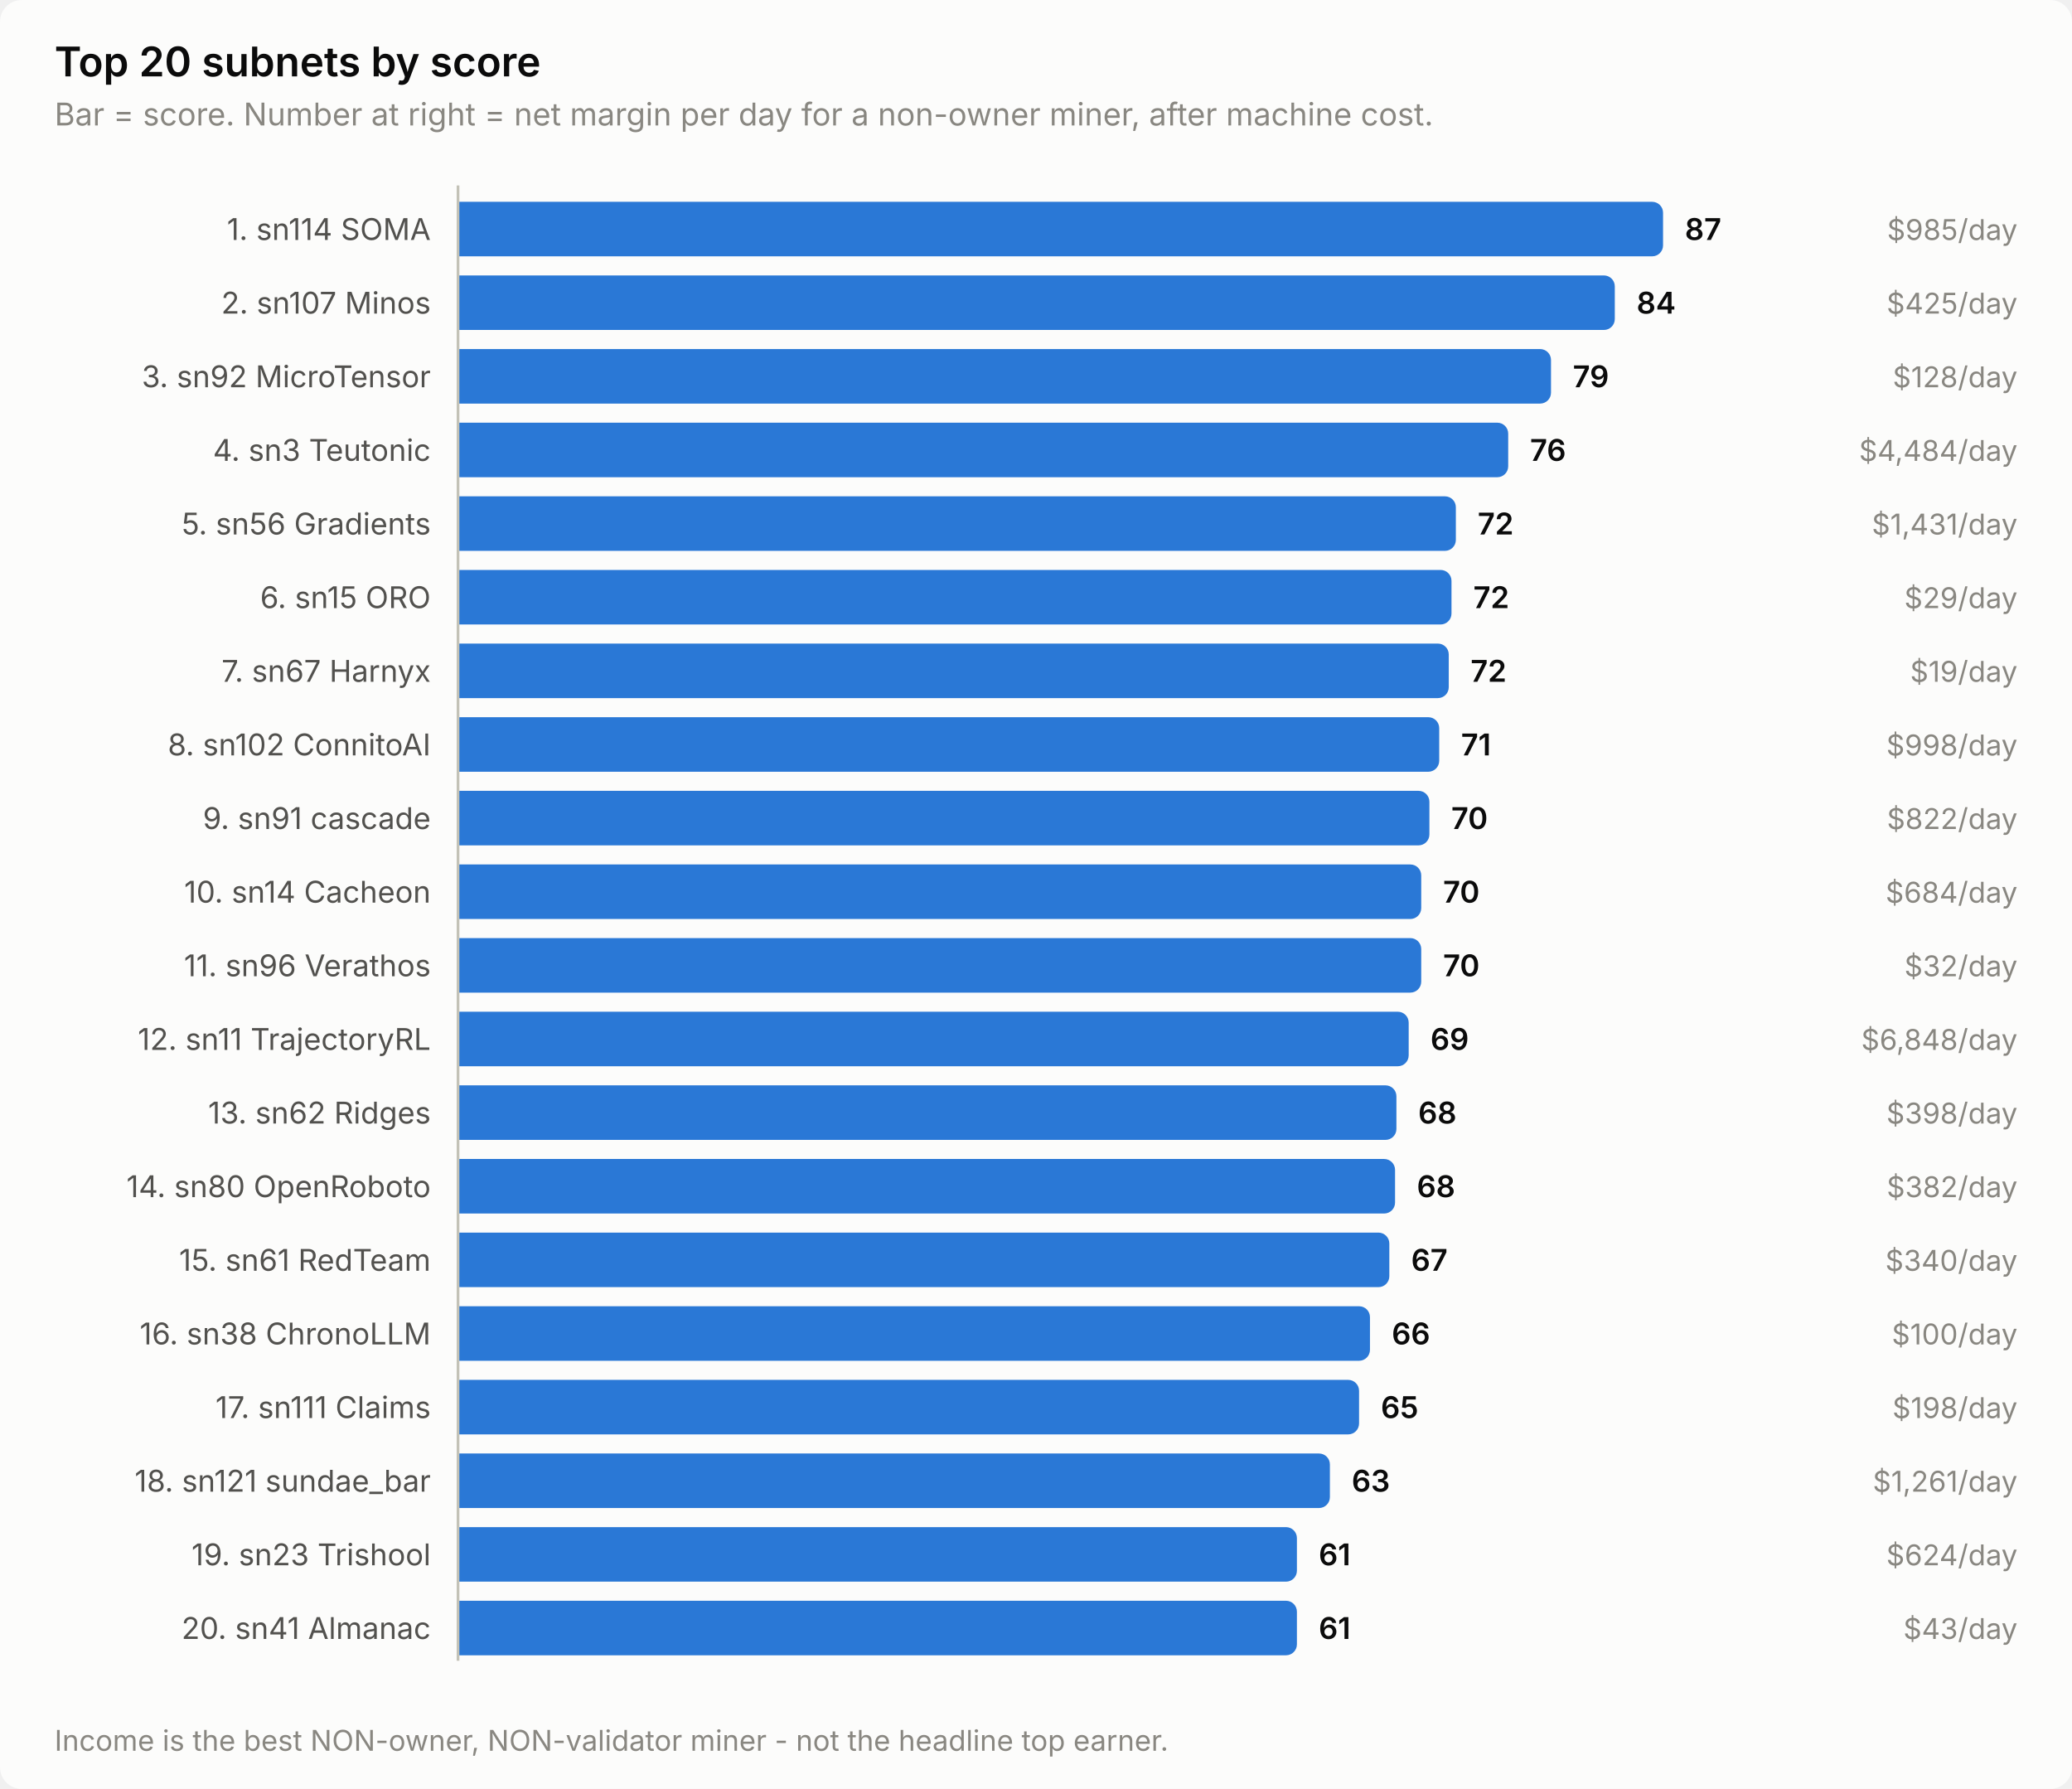
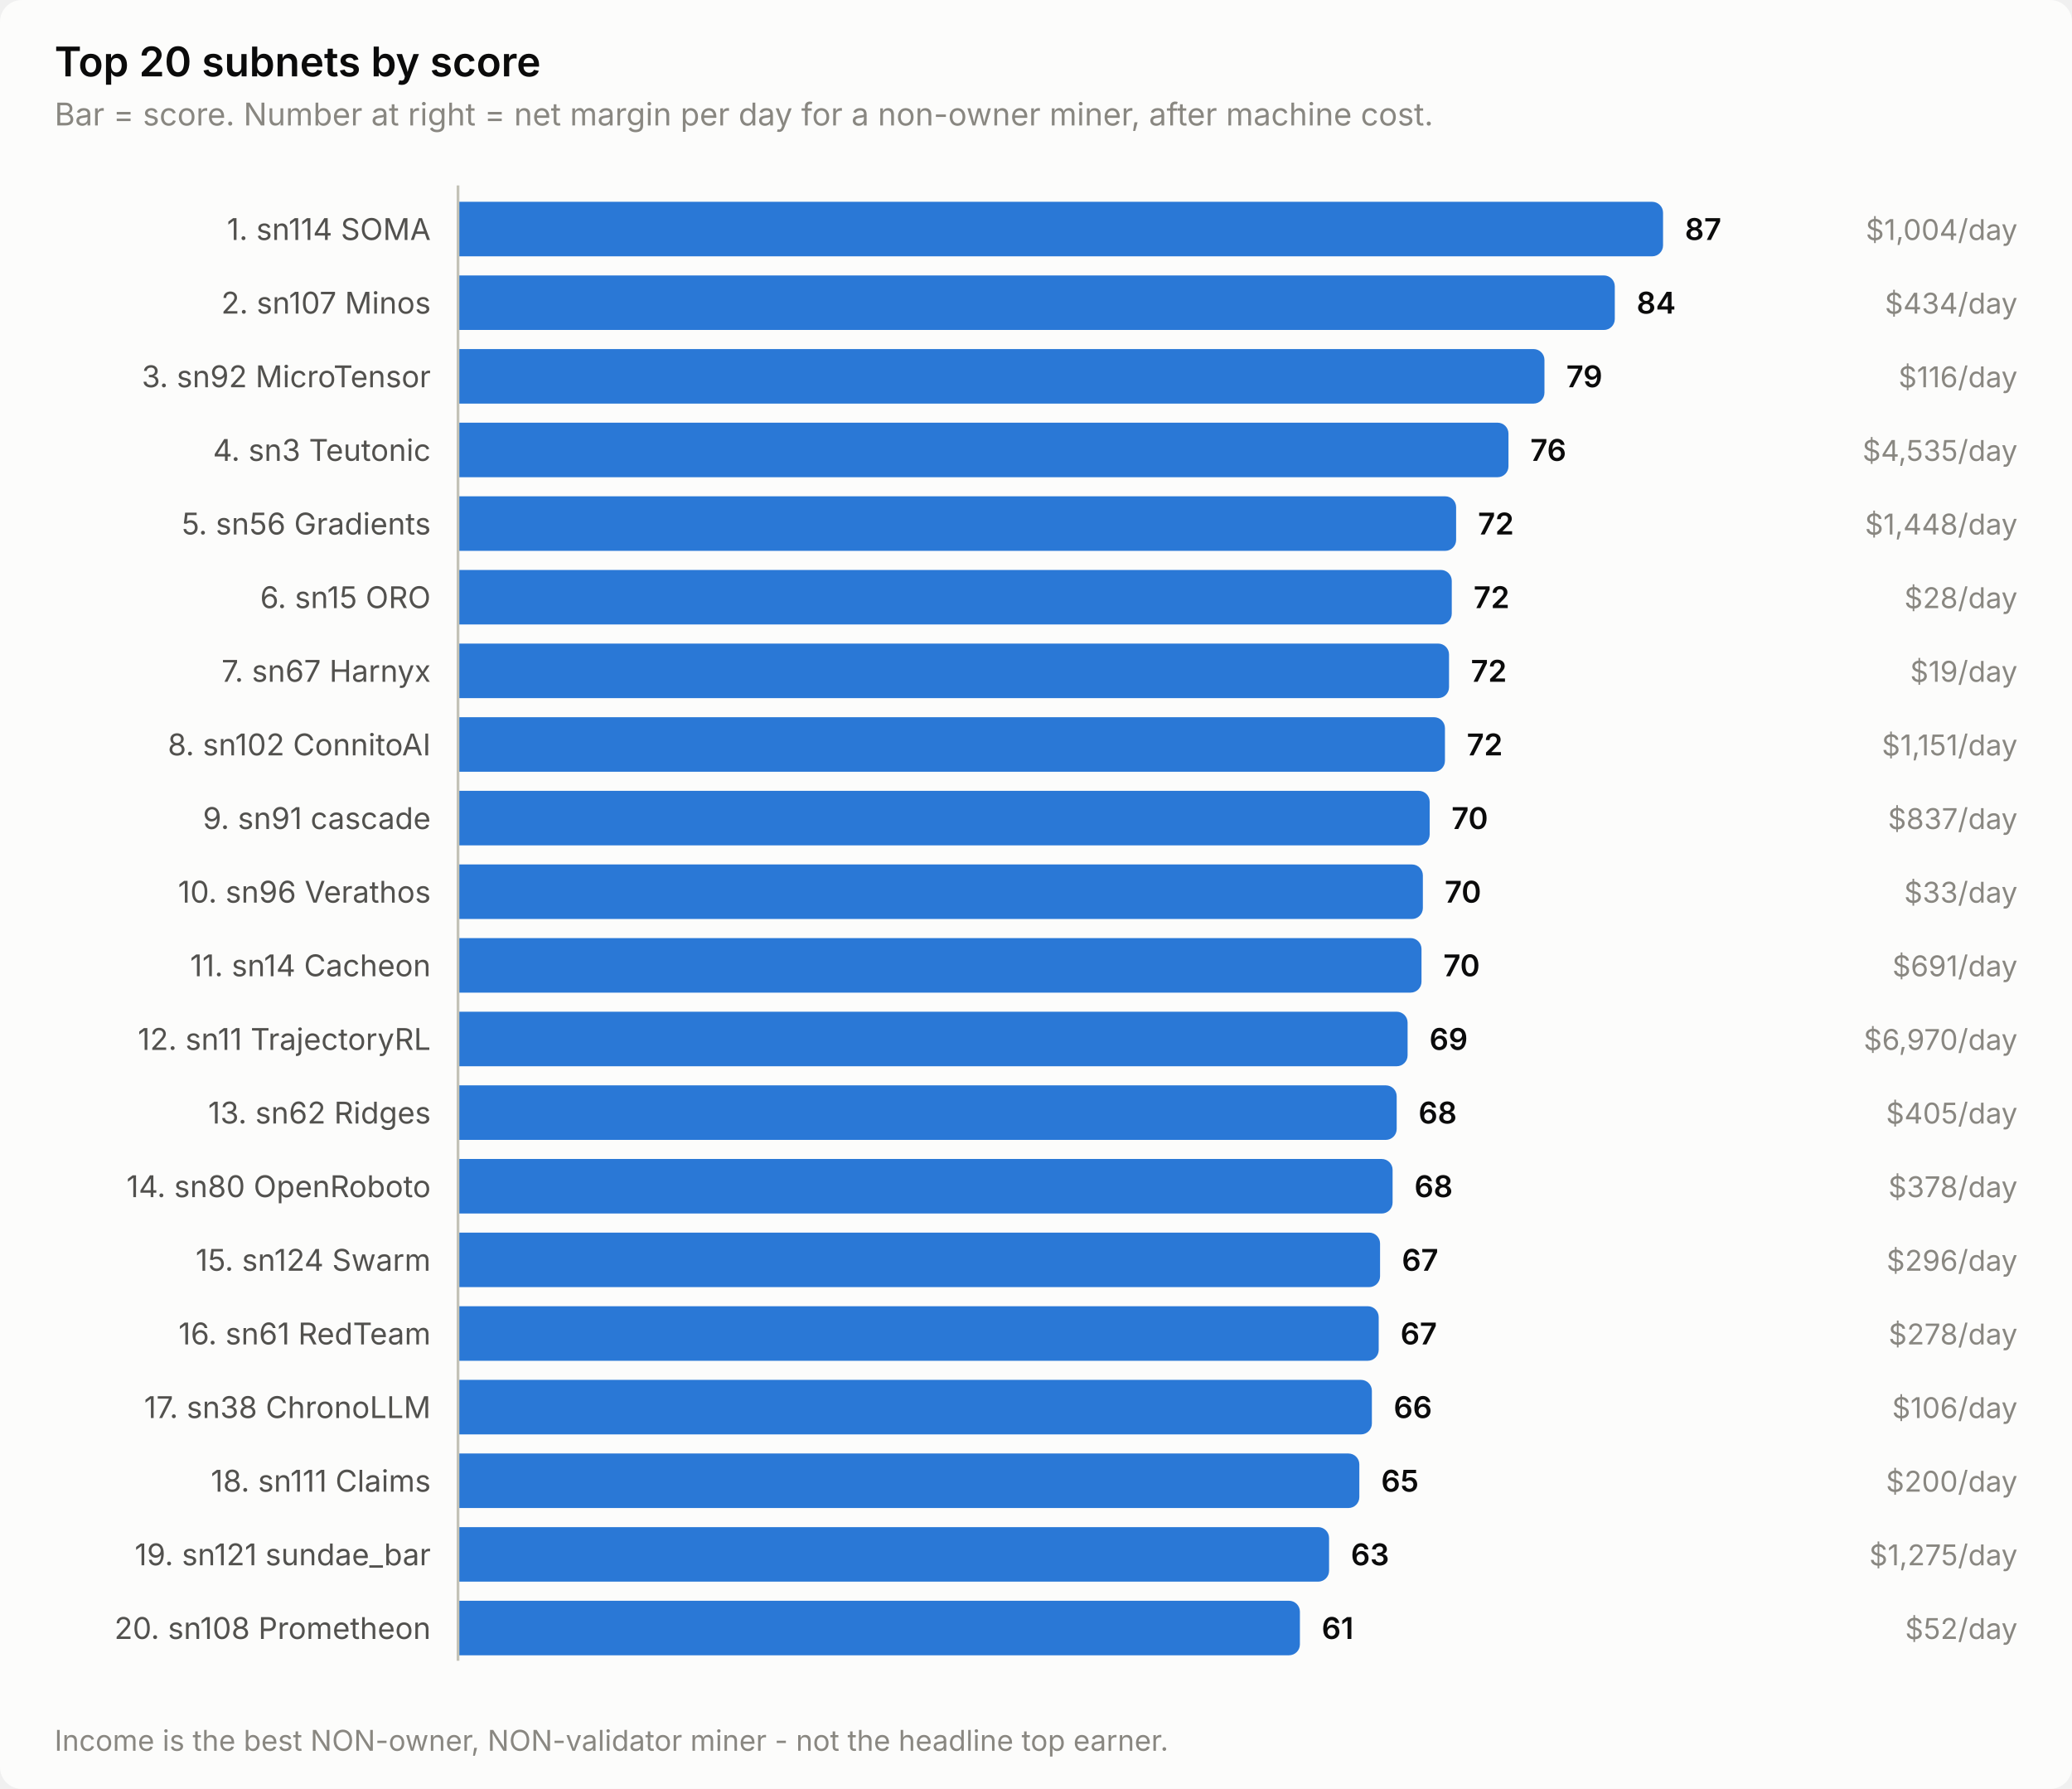
<svg xmlns="http://www.w3.org/2000/svg" width="760" height="656" viewBox="0 0 760 656" role="img" aria-label="Top 20 subnets by score">
  <style>
    text { font-family: system-ui, -apple-system, 'Segoe UI', sans-serif; }
    .t-title { font-size: 15px; font-weight: 600; }
    .t-sub { font-size: 11.5px; }
    .t-lab { font-size: 11px; }
    .t-val { font-size: 11px; font-weight: 600; font-variant-numeric: tabular-nums; }
    .t-tick { font-size: 10.5px; font-variant-numeric: tabular-nums; }

    .surface { fill: #fcfcfb; }
    .ink { fill: #0b0b0b; }
    .ink2 { fill: #52514e; }
    .muted { fill: #898781; }
    .grid { stroke: #e1e0d9; }
    .axis { stroke: #c3c2b7; }
    .accent { fill: #2a78d6; }
    .critical { fill: #d03b3b; }
    .deemph { fill: #d8d7d0; }

    @media (prefers-color-scheme: dark) {
      .surface { fill: #1a1a19; }
      .ink { fill: #ffffff; }
      .ink2 { fill: #c3c2b7; }
      .muted { fill: #898781; }
      .grid { stroke: #2c2c2a; }
      .axis { stroke: #383835; }
      .accent { fill: #3987e5; }
      .deemph { fill: #3a3a37; }
    }
</style>
  <rect class="surface" width="760" height="656" rx="8" />
  <text class="ink t-title" x="20" y="28">Top 20 subnets by score</text>
  <text class="muted t-sub" x="20" y="46">Bar = score. Number at right = net margin per day for a non-owner miner, after machine cost.</text>
  <text class="ink2 t-lab" x="158" y="88" text-anchor="end">1. sn114 SOMA</text>
  <path class="accent" d="M168.0,74.0 H606.0 a4.0,4.0 0 0 1 4.0,4.0 V90.0 a4.0,4.0 0 0 1 -4.0,4.0 H168.0 Z" />
  <text class="ink t-val" x="618.0" y="88">87</text>
-   <text class="muted t-tick" x="740" y="88" text-anchor="end">$985/day</text>
+   <text class="muted t-tick" x="740" y="88" text-anchor="end">$1,004/day</text>
  <text class="ink2 t-lab" x="158" y="115" text-anchor="end">2. sn107 Minos</text>
  <path class="accent" d="M168.0,101.0 H588.3 a4.0,4.0 0 0 1 4.0,4.0 V117.0 a4.0,4.0 0 0 1 -4.0,4.0 H168.0 Z" />
  <text class="ink t-val" x="600.3" y="115">84</text>
-   <text class="muted t-tick" x="740" y="115" text-anchor="end">$425/day</text>
+   <text class="muted t-tick" x="740" y="115" text-anchor="end">$434/day</text>
  <text class="ink2 t-lab" x="158" y="142" text-anchor="end">3. sn92 MicroTensor</text>
-   <path class="accent" d="M168.0,128.0 H564.9 a4.0,4.0 0 0 1 4.0,4.0 V144.0 a4.0,4.0 0 0 1 -4.0,4.0 H168.0 Z" />
-   <text class="ink t-val" x="576.9" y="142">79</text>
-   <text class="muted t-tick" x="740" y="142" text-anchor="end">$128/day</text>
+   <path class="accent" d="M168.0,128.0 H562.5 a4.0,4.0 0 0 1 4.0,4.0 V144.0 a4.0,4.0 0 0 1 -4.0,4.0 H168.0 Z" />
+   <text class="ink t-val" x="574.5" y="142">79</text>
+   <text class="muted t-tick" x="740" y="142" text-anchor="end">$116/day</text>
  <text class="ink2 t-lab" x="158" y="169" text-anchor="end">4. sn3 Teutonic</text>
-   <path class="accent" d="M168.0,155.0 H549.2 a4.0,4.0 0 0 1 4.0,4.0 V171.0 a4.0,4.0 0 0 1 -4.0,4.0 H168.0 Z" />
-   <text class="ink t-val" x="561.2" y="169">76</text>
-   <text class="muted t-tick" x="740" y="169" text-anchor="end">$4,484/day</text>
+   <path class="accent" d="M168.0,155.0 H549.3 a4.0,4.0 0 0 1 4.0,4.0 V171.0 a4.0,4.0 0 0 1 -4.0,4.0 H168.0 Z" />
+   <text class="ink t-val" x="561.3" y="169">76</text>
+   <text class="muted t-tick" x="740" y="169" text-anchor="end">$4,535/day</text>
  <text class="ink2 t-lab" x="158" y="196" text-anchor="end">5. sn56 Gradients</text>
-   <path class="accent" d="M168.0,182.0 H530.0 a4.0,4.0 0 0 1 4.0,4.0 V198.0 a4.0,4.0 0 0 1 -4.0,4.0 H168.0 Z" />
-   <text class="ink t-val" x="542.0" y="196">72</text>
-   <text class="muted t-tick" x="740" y="196" text-anchor="end">$1,431/day</text>
+   <path class="accent" d="M168.0,182.0 H530.1 a4.0,4.0 0 0 1 4.0,4.0 V198.0 a4.0,4.0 0 0 1 -4.0,4.0 H168.0 Z" />
+   <text class="ink t-val" x="542.1" y="196">72</text>
+   <text class="muted t-tick" x="740" y="196" text-anchor="end">$1,448/day</text>
  <text class="ink2 t-lab" x="158" y="223" text-anchor="end">6. sn15 ORO</text>
-   <path class="accent" d="M168.0,209.0 H528.4 a4.0,4.0 0 0 1 4.0,4.0 V225.0 a4.0,4.0 0 0 1 -4.0,4.0 H168.0 Z" />
-   <text class="ink t-val" x="540.4" y="223">72</text>
-   <text class="muted t-tick" x="740" y="223" text-anchor="end">$29/day</text>
+   <path class="accent" d="M168.0,209.0 H528.5 a4.0,4.0 0 0 1 4.0,4.0 V225.0 a4.0,4.0 0 0 1 -4.0,4.0 H168.0 Z" />
+   <text class="ink t-val" x="540.5" y="223">72</text>
+   <text class="muted t-tick" x="740" y="223" text-anchor="end">$28/day</text>
  <text class="ink2 t-lab" x="158" y="250" text-anchor="end">7. sn67 Harnyx</text>
-   <path class="accent" d="M168.0,236.0 H527.4 a4.0,4.0 0 0 1 4.0,4.0 V252.0 a4.0,4.0 0 0 1 -4.0,4.0 H168.0 Z" />
-   <text class="ink t-val" x="539.4" y="250">72</text>
+   <path class="accent" d="M168.0,236.0 H527.5 a4.0,4.0 0 0 1 4.0,4.0 V252.0 a4.0,4.0 0 0 1 -4.0,4.0 H168.0 Z" />
+   <text class="ink t-val" x="539.5" y="250">72</text>
  <text class="muted t-tick" x="740" y="250" text-anchor="end">$19/day</text>
  <text class="ink2 t-lab" x="158" y="277" text-anchor="end">8. sn102 ConnitoAI</text>
-   <path class="accent" d="M168.0,263.0 H523.9 a4.0,4.0 0 0 1 4.0,4.0 V279.0 a4.0,4.0 0 0 1 -4.0,4.0 H168.0 Z" />
-   <text class="ink t-val" x="535.9" y="277">71</text>
-   <text class="muted t-tick" x="740" y="277" text-anchor="end">$998/day</text>
+   <path class="accent" d="M168.0,263.0 H526.0 a4.0,4.0 0 0 1 4.0,4.0 V279.0 a4.0,4.0 0 0 1 -4.0,4.0 H168.0 Z" />
+   <text class="ink t-val" x="538.0" y="277">72</text>
+   <text class="muted t-tick" x="740" y="277" text-anchor="end">$1,151/day</text>
  <text class="ink2 t-lab" x="158" y="304" text-anchor="end">9. sn91 cascade</text>
-   <path class="accent" d="M168.0,290.0 H520.3 a4.0,4.0 0 0 1 4.0,4.0 V306.0 a4.0,4.0 0 0 1 -4.0,4.0 H168.0 Z" />
-   <text class="ink t-val" x="532.3" y="304">70</text>
-   <text class="muted t-tick" x="740" y="304" text-anchor="end">$822/day</text>
-   <text class="ink2 t-lab" x="158" y="331" text-anchor="end">10. sn14 Cacheon</text>
-   <path class="accent" d="M168.0,317.0 H517.3 a4.0,4.0 0 0 1 4.0,4.0 V333.0 a4.0,4.0 0 0 1 -4.0,4.0 H168.0 Z" />
-   <text class="ink t-val" x="529.3" y="331">70</text>
-   <text class="muted t-tick" x="740" y="331" text-anchor="end">$684/day</text>
-   <text class="ink2 t-lab" x="158" y="358" text-anchor="end">11. sn96 Verathos</text>
-   <path class="accent" d="M168.0,344.0 H517.3 a4.0,4.0 0 0 1 4.0,4.0 V360.0 a4.0,4.0 0 0 1 -4.0,4.0 H168.0 Z" />
-   <text class="ink t-val" x="529.3" y="358">70</text>
-   <text class="muted t-tick" x="740" y="358" text-anchor="end">$32/day</text>
+   <path class="accent" d="M168.0,290.0 H520.4 a4.0,4.0 0 0 1 4.0,4.0 V306.0 a4.0,4.0 0 0 1 -4.0,4.0 H168.0 Z" />
+   <text class="ink t-val" x="532.4" y="304">70</text>
+   <text class="muted t-tick" x="740" y="304" text-anchor="end">$837/day</text>
+   <text class="ink2 t-lab" x="158" y="331" text-anchor="end">10. sn96 Verathos</text>
+   <path class="accent" d="M168.0,317.0 H517.9 a4.0,4.0 0 0 1 4.0,4.0 V333.0 a4.0,4.0 0 0 1 -4.0,4.0 H168.0 Z" />
+   <text class="ink t-val" x="529.9" y="331">70</text>
+   <text class="muted t-tick" x="740" y="331" text-anchor="end">$33/day</text>
+   <text class="ink2 t-lab" x="158" y="358" text-anchor="end">11. sn14 Cacheon</text>
+   <path class="accent" d="M168.0,344.0 H517.4 a4.0,4.0 0 0 1 4.0,4.0 V360.0 a4.0,4.0 0 0 1 -4.0,4.0 H168.0 Z" />
+   <text class="ink t-val" x="529.4" y="358">70</text>
+   <text class="muted t-tick" x="740" y="358" text-anchor="end">$691/day</text>
  <text class="ink2 t-lab" x="158" y="385" text-anchor="end">12. sn11 TrajectoryRL</text>
-   <path class="accent" d="M168.0,371.0 H512.7 a4.0,4.0 0 0 1 4.0,4.0 V387.0 a4.0,4.0 0 0 1 -4.0,4.0 H168.0 Z" />
-   <text class="ink t-val" x="524.7" y="385">69</text>
-   <text class="muted t-tick" x="740" y="385" text-anchor="end">$6,848/day</text>
+   <path class="accent" d="M168.0,371.0 H512.3 a4.0,4.0 0 0 1 4.0,4.0 V387.0 a4.0,4.0 0 0 1 -4.0,4.0 H168.0 Z" />
+   <text class="ink t-val" x="524.3" y="385">69</text>
+   <text class="muted t-tick" x="740" y="385" text-anchor="end">$6,970/day</text>
  <text class="ink2 t-lab" x="158" y="412" text-anchor="end">13. sn62 Ridges</text>
-   <path class="accent" d="M168.0,398.0 H508.2 a4.0,4.0 0 0 1 4.0,4.0 V414.0 a4.0,4.0 0 0 1 -4.0,4.0 H168.0 Z" />
-   <text class="ink t-val" x="520.2" y="412">68</text>
-   <text class="muted t-tick" x="740" y="412" text-anchor="end">$398/day</text>
+   <path class="accent" d="M168.0,398.0 H508.3 a4.0,4.0 0 0 1 4.0,4.0 V414.0 a4.0,4.0 0 0 1 -4.0,4.0 H168.0 Z" />
+   <text class="ink t-val" x="520.3" y="412">68</text>
+   <text class="muted t-tick" x="740" y="412" text-anchor="end">$405/day</text>
  <text class="ink2 t-lab" x="158" y="439" text-anchor="end">14. sn80 OpenRoboto</text>
-   <path class="accent" d="M168.0,425.0 H507.7 a4.0,4.0 0 0 1 4.0,4.0 V441.0 a4.0,4.0 0 0 1 -4.0,4.0 H168.0 Z" />
-   <text class="ink t-val" x="519.7" y="439">68</text>
-   <text class="muted t-tick" x="740" y="439" text-anchor="end">$382/day</text>
-   <text class="ink2 t-lab" x="158" y="466" text-anchor="end">15. sn61 RedTeam</text>
-   <path class="accent" d="M168.0,452.0 H505.6 a4.0,4.0 0 0 1 4.0,4.0 V468.0 a4.0,4.0 0 0 1 -4.0,4.0 H168.0 Z" />
-   <text class="ink t-val" x="517.6" y="466">67</text>
-   <text class="muted t-tick" x="740" y="466" text-anchor="end">$340/day</text>
-   <text class="ink2 t-lab" x="158" y="493" text-anchor="end">16. sn38 ChronoLLM</text>
-   <path class="accent" d="M168.0,479.0 H498.5 a4.0,4.0 0 0 1 4.0,4.0 V495.0 a4.0,4.0 0 0 1 -4.0,4.0 H168.0 Z" />
-   <text class="ink t-val" x="510.5" y="493">66</text>
-   <text class="muted t-tick" x="740" y="493" text-anchor="end">$100/day</text>
-   <text class="ink2 t-lab" x="158" y="520" text-anchor="end">17. sn111 Claims</text>
-   <path class="accent" d="M168.0,506.0 H494.5 a4.0,4.0 0 0 1 4.0,4.0 V522.0 a4.0,4.0 0 0 1 -4.0,4.0 H168.0 Z" />
-   <text class="ink t-val" x="506.5" y="520">65</text>
-   <text class="muted t-tick" x="740" y="520" text-anchor="end">$198/day</text>
-   <text class="ink2 t-lab" x="158" y="547" text-anchor="end">18. sn121 sundae_bar</text>
-   <path class="accent" d="M168.0,533.0 H483.8 a4.0,4.0 0 0 1 4.0,4.0 V549.0 a4.0,4.0 0 0 1 -4.0,4.0 H168.0 Z" />
-   <text class="ink t-val" x="495.8" y="547">63</text>
-   <text class="muted t-tick" x="740" y="547" text-anchor="end">$1,261/day</text>
-   <text class="ink2 t-lab" x="158" y="574" text-anchor="end">19. sn23 Trishool</text>
-   <path class="accent" d="M168.0,560.0 H471.7 a4.0,4.0 0 0 1 4.0,4.0 V576.0 a4.0,4.0 0 0 1 -4.0,4.0 H168.0 Z" />
-   <text class="ink t-val" x="483.7" y="574">61</text>
-   <text class="muted t-tick" x="740" y="574" text-anchor="end">$624/day</text>
-   <text class="ink2 t-lab" x="158" y="601" text-anchor="end">20. sn41 Almanac</text>
-   <path class="accent" d="M168.0,587.0 H471.7 a4.0,4.0 0 0 1 4.0,4.0 V603.0 a4.0,4.0 0 0 1 -4.0,4.0 H168.0 Z" />
-   <text class="ink t-val" x="483.7" y="601">61</text>
-   <text class="muted t-tick" x="740" y="601" text-anchor="end">$43/day</text>
+   <path class="accent" d="M168.0,425.0 H506.8 a4.0,4.0 0 0 1 4.0,4.0 V441.0 a4.0,4.0 0 0 1 -4.0,4.0 H168.0 Z" />
+   <text class="ink t-val" x="518.8" y="439">68</text>
+   <text class="muted t-tick" x="740" y="439" text-anchor="end">$378/day</text>
+   <text class="ink2 t-lab" x="158" y="466" text-anchor="end">15. sn124 Swarm</text>
+   <path class="accent" d="M168.0,452.0 H502.2 a4.0,4.0 0 0 1 4.0,4.0 V468.0 a4.0,4.0 0 0 1 -4.0,4.0 H168.0 Z" />
+   <text class="ink t-val" x="514.2" y="466">67</text>
+   <text class="muted t-tick" x="740" y="466" text-anchor="end">$296/day</text>
+   <text class="ink2 t-lab" x="158" y="493" text-anchor="end">16. sn61 RedTeam</text>
+   <path class="accent" d="M168.0,479.0 H501.7 a4.0,4.0 0 0 1 4.0,4.0 V495.0 a4.0,4.0 0 0 1 -4.0,4.0 H168.0 Z" />
+   <text class="ink t-val" x="513.7" y="493">67</text>
+   <text class="muted t-tick" x="740" y="493" text-anchor="end">$278/day</text>
+   <text class="ink2 t-lab" x="158" y="520" text-anchor="end">17. sn38 ChronoLLM</text>
+   <path class="accent" d="M168.0,506.0 H499.2 a4.0,4.0 0 0 1 4.0,4.0 V522.0 a4.0,4.0 0 0 1 -4.0,4.0 H168.0 Z" />
+   <text class="ink t-val" x="511.2" y="520">66</text>
+   <text class="muted t-tick" x="740" y="520" text-anchor="end">$106/day</text>
+   <text class="ink2 t-lab" x="158" y="547" text-anchor="end">18. sn111 Claims</text>
+   <path class="accent" d="M168.0,533.0 H494.6 a4.0,4.0 0 0 1 4.0,4.0 V549.0 a4.0,4.0 0 0 1 -4.0,4.0 H168.0 Z" />
+   <text class="ink t-val" x="506.6" y="547">65</text>
+   <text class="muted t-tick" x="740" y="547" text-anchor="end">$200/day</text>
+   <text class="ink2 t-lab" x="158" y="574" text-anchor="end">19. sn121 sundae_bar</text>
+   <path class="accent" d="M168.0,560.0 H483.5 a4.0,4.0 0 0 1 4.0,4.0 V576.0 a4.0,4.0 0 0 1 -4.0,4.0 H168.0 Z" />
+   <text class="ink t-val" x="495.5" y="574">63</text>
+   <text class="muted t-tick" x="740" y="574" text-anchor="end">$1,275/day</text>
+   <text class="ink2 t-lab" x="158" y="601" text-anchor="end">20. sn108 Prometheon</text>
+   <path class="accent" d="M168.0,587.0 H472.8 a4.0,4.0 0 0 1 4.0,4.0 V603.0 a4.0,4.0 0 0 1 -4.0,4.0 H168.0 Z" />
+   <text class="ink t-val" x="484.8" y="601">61</text>
+   <text class="muted t-tick" x="740" y="601" text-anchor="end">$52/day</text>
  <line class="axis" x1="168" y1="68" x2="168" y2="609" stroke-width="1" />
  <text class="muted t-tick" x="20" y="642">Income is the best NON-owner, NON-validator miner - not the headline top earner.</text>
</svg>
